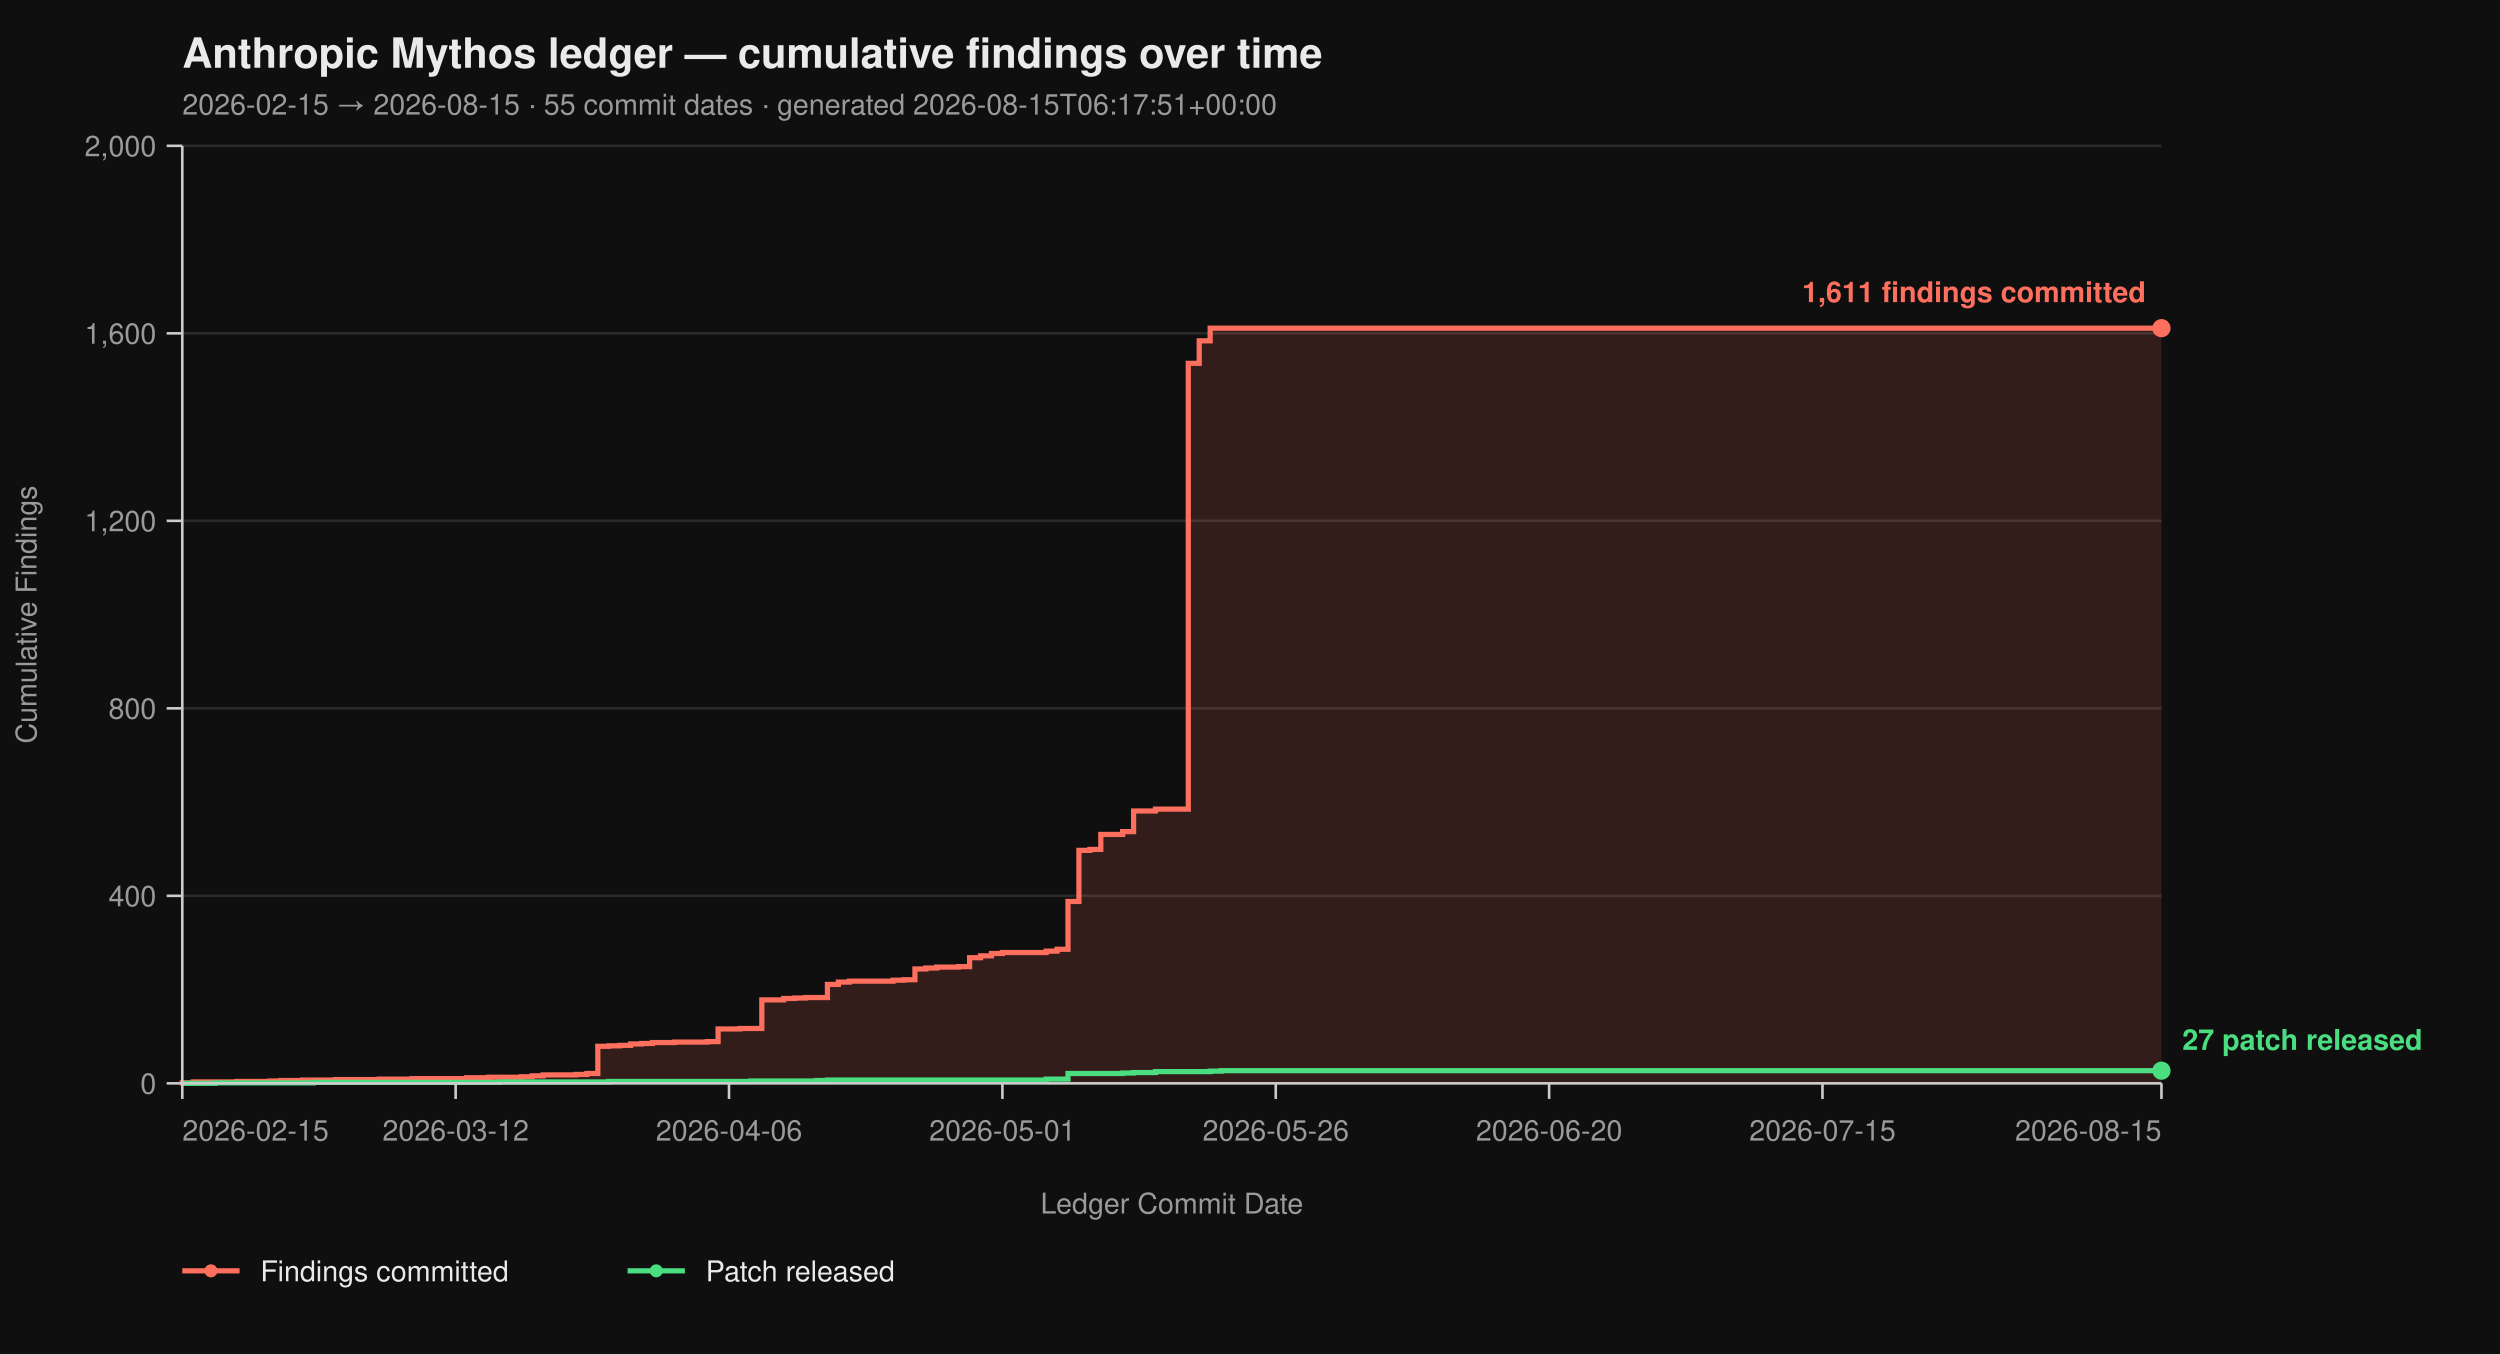
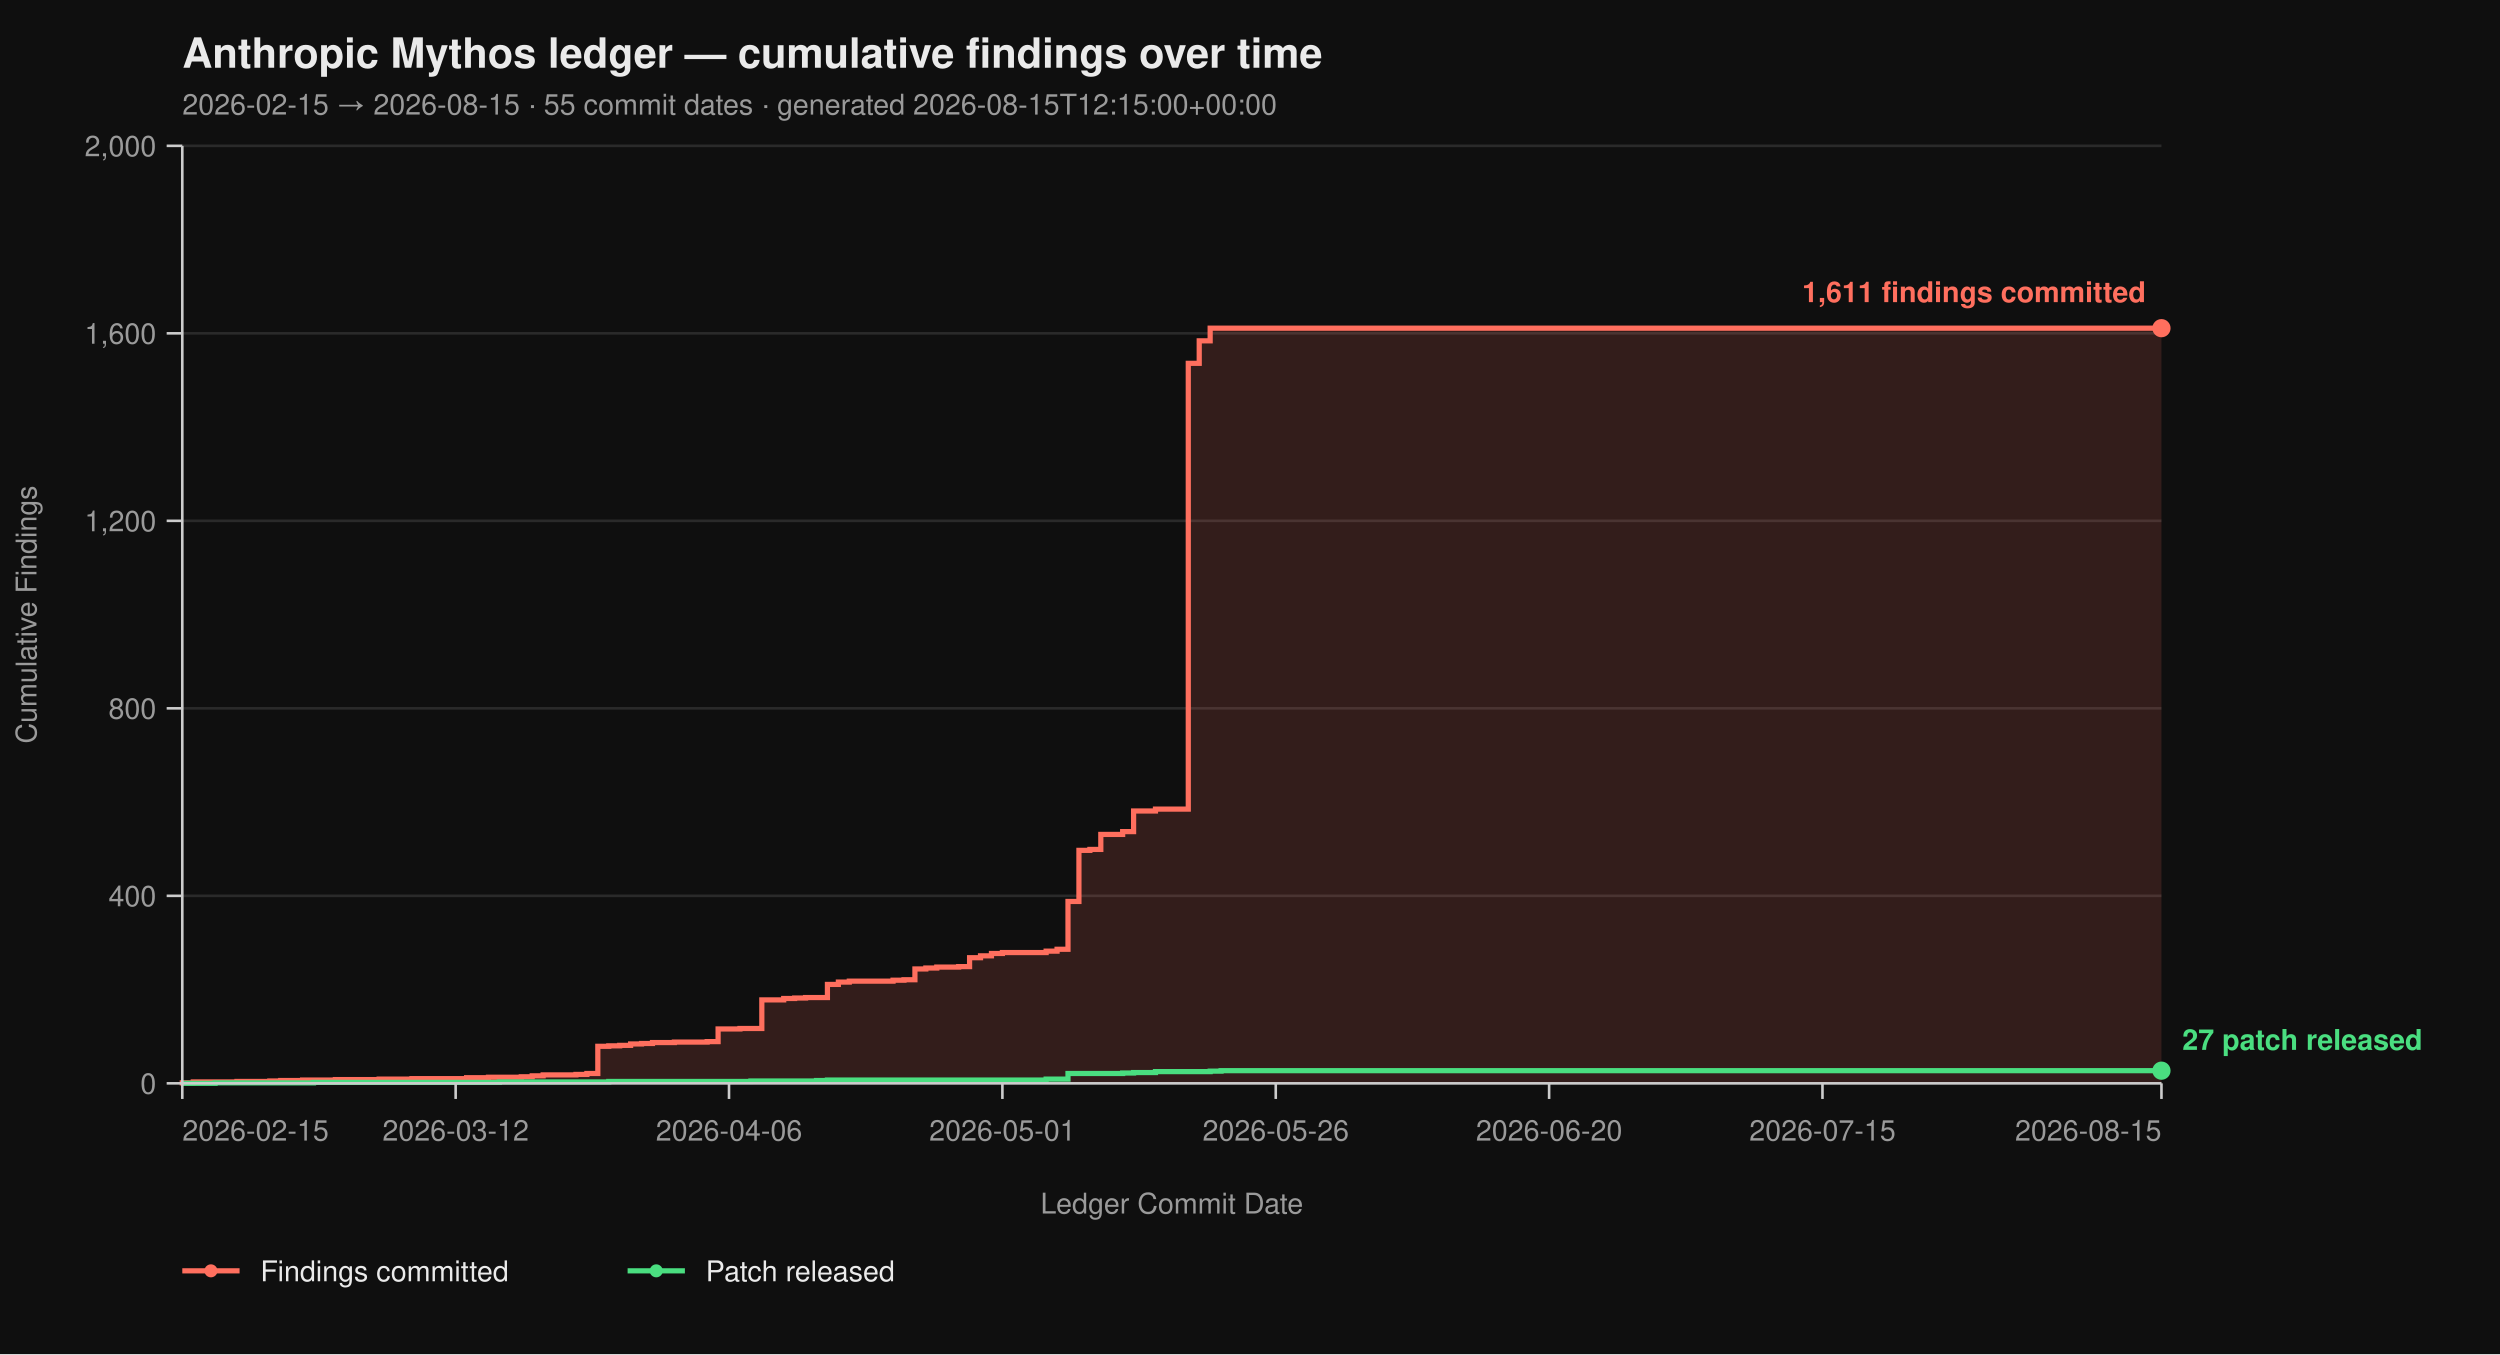
<svg xmlns="http://www.w3.org/2000/svg" viewBox="0 0 960 520" width="960" height="520" font-family="-apple-system, BlinkMacSystemFont, 'Segoe UI', Helvetica, Arial, sans-serif">
  <rect width="100%" height="100%" fill="#0f0f0f" />
  <text x="70" y="26" fill="#eaeaea" font-size="16" font-weight="700">Anthropic Mythos ledger — cumulative findings over time</text>
-   <text x="70" y="44" fill="#9a9a9a" font-size="11">2026-02-15 → 2026-08-15  ·  55 commit dates  ·  generated 2026-08-15T06:17:51+00:00</text>
+   <text x="70" y="44" fill="#9a9a9a" font-size="11">2026-02-15 → 2026-08-15  ·  55 commit dates  ·  generated 2026-08-15T12:15:00+00:00</text>
  <line x1="70" y1="416.00" x2="830" y2="416.00" stroke="#2a2a2a" stroke-width="1" />
  <line x1="70" y1="344.00" x2="830" y2="344.00" stroke="#2a2a2a" stroke-width="1" />
  <line x1="70" y1="272.00" x2="830" y2="272.00" stroke="#2a2a2a" stroke-width="1" />
  <line x1="70" y1="200.00" x2="830" y2="200.00" stroke="#2a2a2a" stroke-width="1" />
  <line x1="70" y1="128.00" x2="830" y2="128.00" stroke="#2a2a2a" stroke-width="1" />
  <line x1="70" y1="56.00" x2="830" y2="56.00" stroke="#2a2a2a" stroke-width="1" />
  <path d="M 70.00 416.00 L 70.00 416.00 L 70.00 415.82 L 74.20 415.82 L 74.20 415.46 L 90.99 415.46 L 90.99 415.28 L 103.59 415.28 L 103.59 415.10 L 107.79 415.10 L 107.79 414.92 L 116.19 414.92 L 116.19 414.74 L 128.78 414.74 L 128.78 414.56 L 145.58 414.56 L 145.58 414.38 L 158.18 414.38 L 158.18 414.20 L 179.17 414.20 L 179.17 413.84 L 187.57 413.84 L 187.57 413.66 L 200.17 413.66 L 200.17 413.48 L 204.36 413.48 L 204.36 413.12 L 208.56 413.12 L 208.56 412.76 L 221.16 412.76 L 221.16 412.58 L 225.36 412.58 L 225.36 412.22 L 229.56 412.22 L 229.56 401.78 L 233.76 401.78 L 233.76 401.60 L 237.96 401.60 L 237.96 401.42 L 242.15 401.42 L 242.15 400.88 L 246.35 400.88 L 246.35 400.70 L 250.55 400.70 L 250.55 400.34 L 258.95 400.34 L 258.95 400.16 L 271.55 400.16 L 271.55 399.98 L 275.75 399.98 L 275.75 395.12 L 284.14 395.12 L 284.14 394.94 L 292.54 394.94 L 292.54 383.96 L 300.94 383.96 L 300.94 383.42 L 305.14 383.42 L 305.14 383.24 L 309.34 383.24 L 309.34 383.06 L 317.73 383.06 L 317.73 378.02 L 321.93 378.02 L 321.93 377.12 L 326.13 377.12 L 326.13 376.76 L 342.93 376.76 L 342.93 376.40 L 347.13 376.40 L 347.13 376.22 L 351.33 376.22 L 351.33 372.08 L 355.52 372.08 L 355.52 371.72 L 359.72 371.72 L 359.72 371.36 L 368.12 371.36 L 368.12 371.18 L 372.32 371.18 L 372.32 367.76 L 376.52 367.76 L 376.52 367.04 L 380.72 367.04 L 380.72 366.14 L 384.92 366.14 L 384.92 365.78 L 401.71 365.78 L 401.71 365.24 L 405.91 365.24 L 405.91 364.52 L 410.11 364.52 L 410.11 346.16 L 414.31 346.16 L 414.31 326.54 L 418.51 326.54 L 418.51 326.18 L 422.71 326.18 L 422.71 320.42 L 431.10 320.42 L 431.10 319.34 L 435.30 319.34 L 435.30 311.42 L 443.70 311.42 L 443.70 310.70 L 456.30 310.70 L 456.30 139.52 L 460.50 139.52 L 460.50 130.88 L 464.70 130.88 L 464.70 126.02 L 830.00 126.02 L 830.00 416.00 Z" fill="#ff6f5e26" stroke="none" />
  <path d="M 70.00 416.00 L 70.00 416.00 L 70.00 415.82 L 74.20 415.82 L 74.20 415.46 L 90.99 415.46 L 90.99 415.28 L 103.59 415.28 L 103.59 415.10 L 107.79 415.10 L 107.79 414.92 L 116.19 414.92 L 116.19 414.74 L 128.78 414.74 L 128.78 414.56 L 145.58 414.56 L 145.58 414.38 L 158.18 414.38 L 158.18 414.20 L 179.17 414.20 L 179.17 413.84 L 187.57 413.84 L 187.57 413.66 L 200.17 413.66 L 200.17 413.48 L 204.36 413.48 L 204.36 413.12 L 208.56 413.12 L 208.56 412.76 L 221.16 412.76 L 221.16 412.58 L 225.36 412.58 L 225.36 412.22 L 229.56 412.22 L 229.56 401.78 L 233.76 401.78 L 233.76 401.60 L 237.96 401.60 L 237.96 401.42 L 242.15 401.42 L 242.15 400.88 L 246.35 400.88 L 246.35 400.70 L 250.55 400.70 L 250.55 400.34 L 258.95 400.34 L 258.95 400.16 L 271.55 400.16 L 271.55 399.98 L 275.75 399.98 L 275.75 395.12 L 284.14 395.12 L 284.14 394.94 L 292.54 394.94 L 292.54 383.96 L 300.94 383.96 L 300.94 383.42 L 305.14 383.42 L 305.14 383.24 L 309.34 383.24 L 309.34 383.06 L 317.73 383.06 L 317.73 378.02 L 321.93 378.02 L 321.93 377.12 L 326.13 377.12 L 326.13 376.76 L 342.93 376.76 L 342.93 376.40 L 347.13 376.40 L 347.13 376.22 L 351.33 376.22 L 351.33 372.08 L 355.52 372.08 L 355.52 371.72 L 359.72 371.72 L 359.72 371.36 L 368.12 371.36 L 368.12 371.18 L 372.32 371.18 L 372.32 367.76 L 376.52 367.76 L 376.52 367.04 L 380.72 367.04 L 380.72 366.14 L 384.92 366.14 L 384.92 365.78 L 401.71 365.78 L 401.71 365.24 L 405.91 365.24 L 405.91 364.52 L 410.11 364.52 L 410.11 346.16 L 414.31 346.16 L 414.31 326.54 L 418.51 326.54 L 418.51 326.18 L 422.71 326.18 L 422.71 320.42 L 431.10 320.42 L 431.10 319.34 L 435.30 319.34 L 435.30 311.42 L 443.70 311.42 L 443.70 310.70 L 456.30 310.70 L 456.30 139.52 L 460.50 139.52 L 460.50 130.88 L 464.70 130.88 L 464.70 126.02 L 830.00 126.02" fill="none" stroke="#ff6f5e" stroke-width="2" stroke-linejoin="miter" stroke-linecap="butt" />
  <path d="M 70.00 416.00 L 82.60 416.00 L 82.60 415.82 L 120.39 415.82 L 120.39 415.64 L 191.77 415.64 L 191.77 415.46 L 233.76 415.46 L 233.76 415.28 L 288.34 415.28 L 288.34 415.10 L 313.54 415.10 L 313.54 414.92 L 317.73 414.92 L 317.73 414.74 L 401.71 414.74 L 401.71 414.38 L 410.11 414.38 L 410.11 412.22 L 431.10 412.22 L 431.10 412.04 L 435.30 412.04 L 435.30 411.86 L 443.70 411.86 L 443.70 411.50 L 464.70 411.50 L 464.70 411.32 L 468.90 411.32 L 468.90 411.14 L 830.00 411.14" fill="none" stroke="#4ade80" stroke-width="2" stroke-linejoin="miter" stroke-linecap="butt" />
  <line x1="70" y1="56" x2="70" y2="416" stroke="#cccccc" stroke-width="1" />
  <line x1="70" y1="416" x2="830" y2="416" stroke="#cccccc" stroke-width="1" />
  <line x1="64" y1="416.00" x2="70" y2="416.00" stroke="#cccccc" stroke-width="1" />
  <line x1="64" y1="344.00" x2="70" y2="344.00" stroke="#cccccc" stroke-width="1" />
  <line x1="64" y1="272.00" x2="70" y2="272.00" stroke="#cccccc" stroke-width="1" />
  <line x1="64" y1="200.00" x2="70" y2="200.00" stroke="#cccccc" stroke-width="1" />
  <line x1="64" y1="128.00" x2="70" y2="128.00" stroke="#cccccc" stroke-width="1" />
  <line x1="64" y1="56.00" x2="70" y2="56.00" stroke="#cccccc" stroke-width="1" />
  <text x="60" y="420.00" text-anchor="end" fill="#9a9a9a" font-size="11">0</text>
  <text x="60" y="348.00" text-anchor="end" fill="#9a9a9a" font-size="11">400</text>
  <text x="60" y="276.00" text-anchor="end" fill="#9a9a9a" font-size="11">800</text>
  <text x="60" y="204.00" text-anchor="end" fill="#9a9a9a" font-size="11">1,200</text>
  <text x="60" y="132.00" text-anchor="end" fill="#9a9a9a" font-size="11">1,600</text>
  <text x="60" y="60.00" text-anchor="end" fill="#9a9a9a" font-size="11">2,000</text>
  <text x="14" y="236.00" fill="#9a9a9a" font-size="11" transform="rotate(-90 14 236.00)" text-anchor="middle">Cumulative Findings</text>
  <line x1="70.00" y1="416" x2="70.00" y2="422" stroke="#cccccc" stroke-width="1" />
  <line x1="174.97" y1="416" x2="174.97" y2="422" stroke="#cccccc" stroke-width="1" />
  <line x1="279.94" y1="416" x2="279.94" y2="422" stroke="#cccccc" stroke-width="1" />
  <line x1="384.92" y1="416" x2="384.92" y2="422" stroke="#cccccc" stroke-width="1" />
  <line x1="489.89" y1="416" x2="489.89" y2="422" stroke="#cccccc" stroke-width="1" />
  <line x1="594.86" y1="416" x2="594.86" y2="422" stroke="#cccccc" stroke-width="1" />
  <line x1="699.83" y1="416" x2="699.83" y2="422" stroke="#cccccc" stroke-width="1" />
  <line x1="830.00" y1="416" x2="830.00" y2="422" stroke="#cccccc" stroke-width="1" />
  <text x="70.00" y="438" text-anchor="start" fill="#9a9a9a" font-size="11">2026-02-15</text>
  <text x="174.97" y="438" text-anchor="middle" fill="#9a9a9a" font-size="11">2026-03-12</text>
  <text x="279.94" y="438" text-anchor="middle" fill="#9a9a9a" font-size="11">2026-04-06</text>
  <text x="384.92" y="438" text-anchor="middle" fill="#9a9a9a" font-size="11">2026-05-01</text>
  <text x="489.89" y="438" text-anchor="middle" fill="#9a9a9a" font-size="11">2026-05-26</text>
  <text x="594.86" y="438" text-anchor="middle" fill="#9a9a9a" font-size="11">2026-06-20</text>
  <text x="699.83" y="438" text-anchor="middle" fill="#9a9a9a" font-size="11">2026-07-15</text>
  <text x="830.00" y="438" text-anchor="end" fill="#9a9a9a" font-size="11">2026-08-15</text>
  <text x="450.00" y="466" fill="#9a9a9a" font-size="11" text-anchor="middle">Ledger Commit Date</text>
  <circle cx="830.00" cy="126.02" r="3.5" fill="#ff6f5e" />
  <text x="824.00" y="116.02" text-anchor="end" fill="#ff6f5e" font-size="11" font-weight="600">1,611 findings committed</text>
  <circle cx="830.00" cy="411.14" r="3.5" fill="#4ade80" />
  <text x="838.00" y="403.14" text-anchor="start" fill="#4ade80" font-size="11" font-weight="600">27 patch released</text>
  <line x1="70" y1="488" x2="92" y2="488" stroke="#ff6f5e" stroke-width="2" />
  <circle cx="81" cy="488" r="2.5" fill="#ff6f5e" />
  <text x="100" y="492" fill="#eaeaea" font-size="11">Findings committed</text>
  <line x1="241.0" y1="488" x2="263.0" y2="488" stroke="#4ade80" stroke-width="2" />
  <circle cx="252.0" cy="488" r="2.5" fill="#4ade80" />
  <text x="271.0" y="492" fill="#eaeaea" font-size="11">Patch released</text>
</svg>
